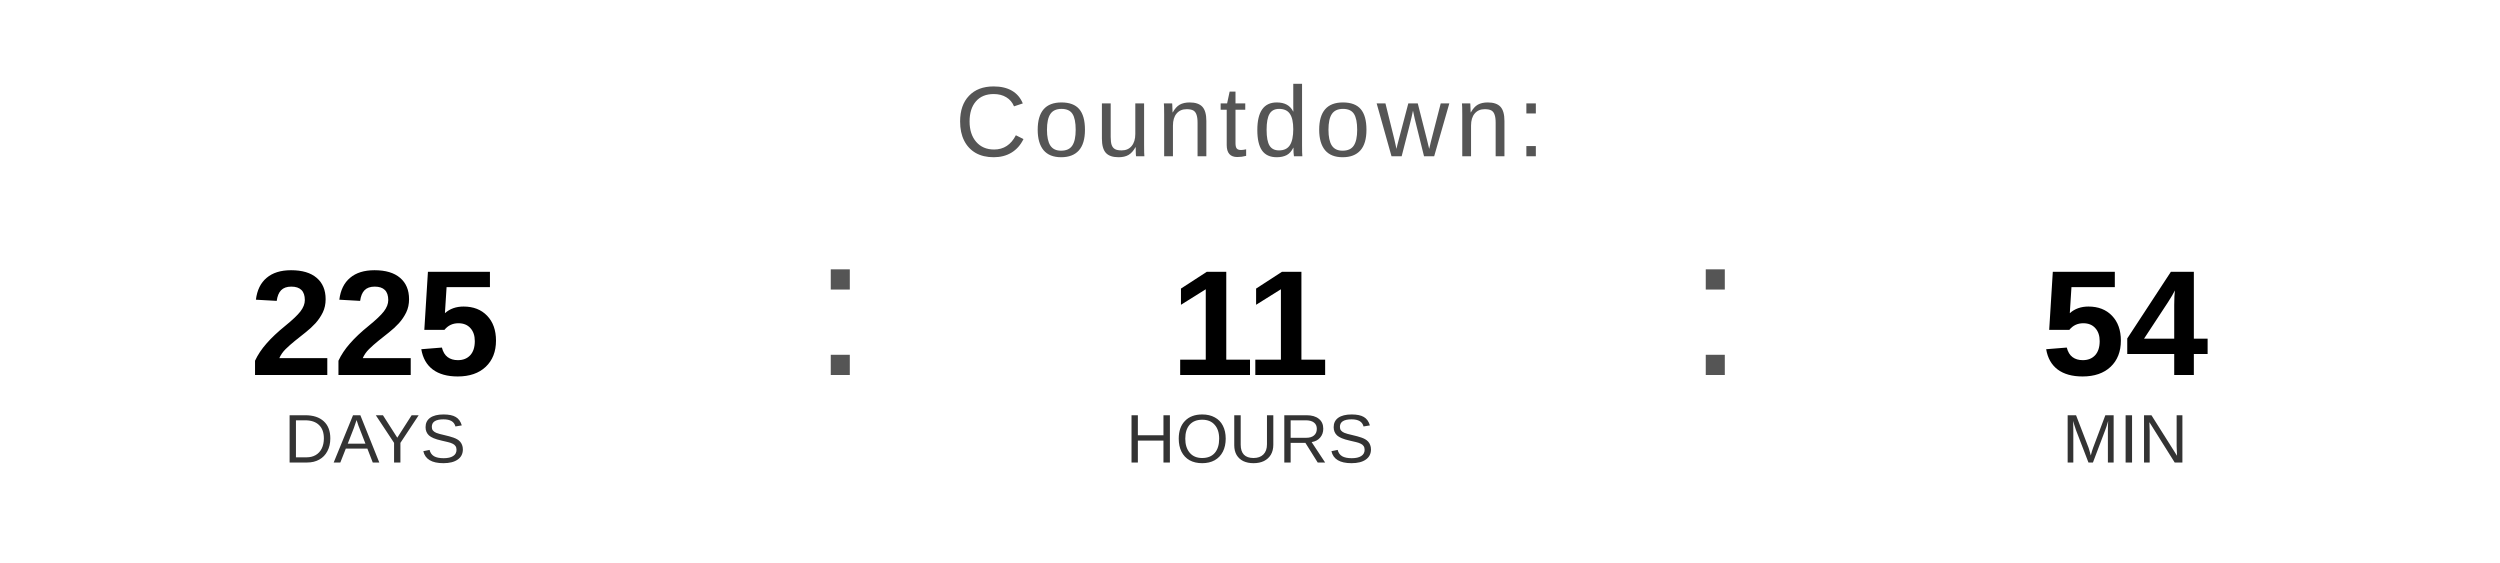
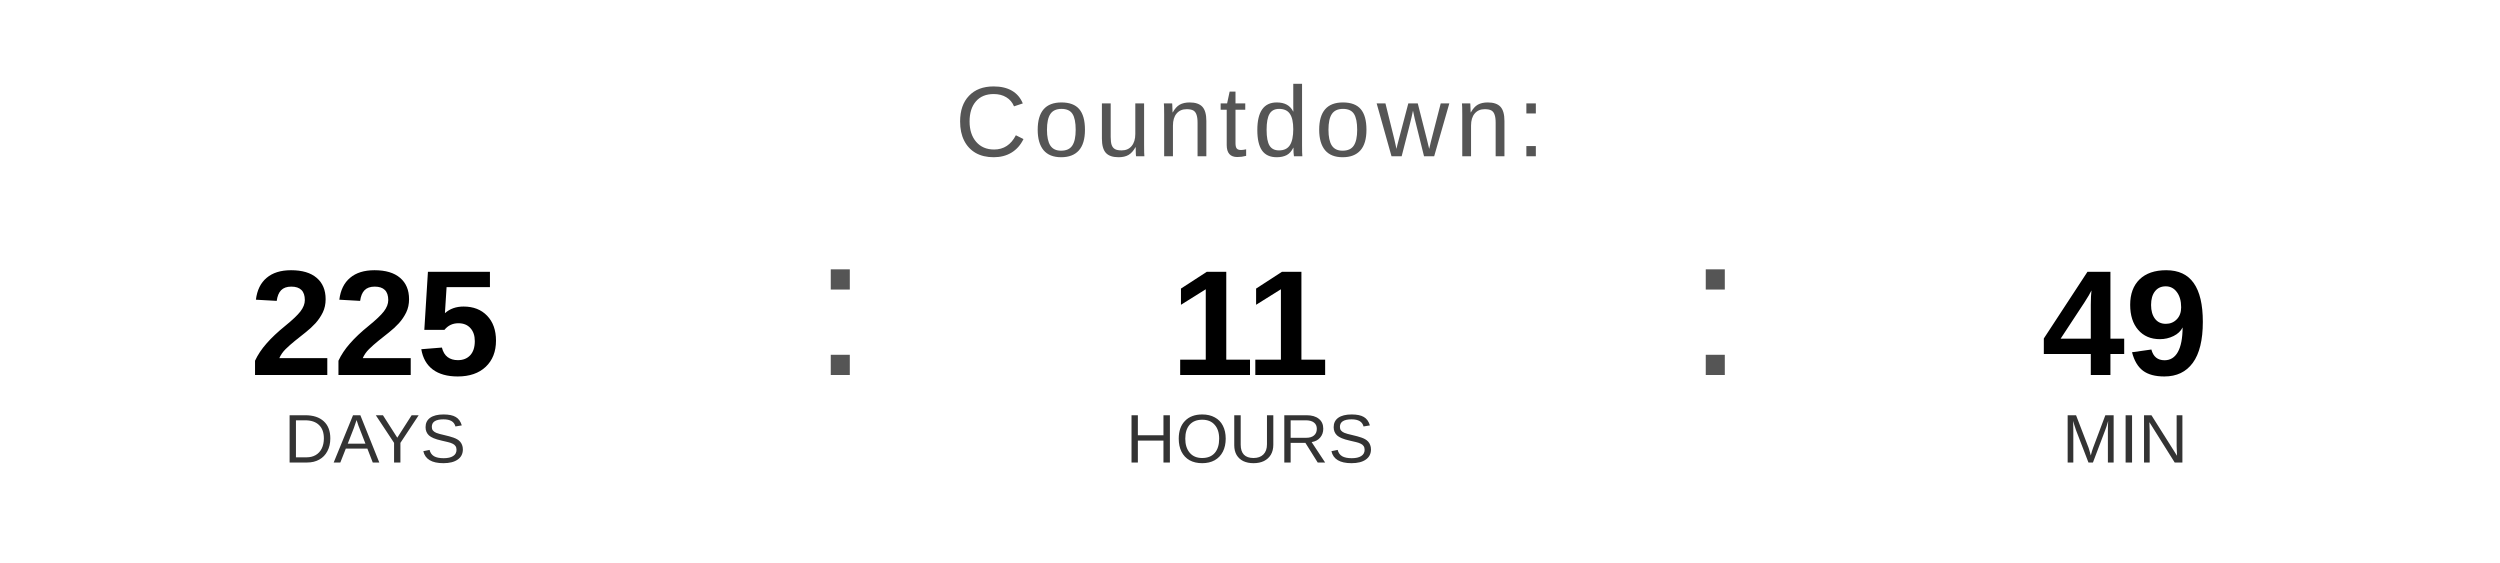
<svg xmlns="http://www.w3.org/2000/svg" width="400" height="90" viewBox="0 0 400 90">
  <text x="200" y="25" font-family="Arial, Helvetica, sans-serif" font-size="16" fill="#555555" text-anchor="middle" letter-spacing="1">
    Countdown:
  </text>
  <text x="60" y="60" font-family="Arial, Helvetica, sans-serif" font-size="24" font-weight="bold" fill="#000000" text-anchor="middle">225</text>
  <text x="60" y="74" font-family="Arial, Helvetica, sans-serif" font-size="11" fill="#333333" text-anchor="middle">DAYS</text>
  <text x="130" y="60" font-family="Arial, sans-serif" font-size="32" fill="#555555">:</text>
  <text x="200" y="60" font-family="Arial, Helvetica, sans-serif" font-size="24" font-weight="bold" fill="#000000" text-anchor="middle">11</text>
  <text x="200" y="74" font-family="Arial, Helvetica, sans-serif" font-size="11" fill="#333333" text-anchor="middle">HOURS</text>
  <text x="270" y="60" font-family="Arial, sans-serif" font-size="32" fill="#555555">:</text>
-   <text x="340" y="60" font-family="Arial, Helvetica, sans-serif" font-size="24" font-weight="bold" fill="#000000" text-anchor="middle">54</text>
+   <text x="340" y="60" font-family="Arial, Helvetica, sans-serif" font-size="24" font-weight="bold" fill="#000000" text-anchor="middle">49</text>
  <text x="340" y="74" font-family="Arial, Helvetica, sans-serif" font-size="11" fill="#333333" text-anchor="middle">MIN</text>
</svg>
